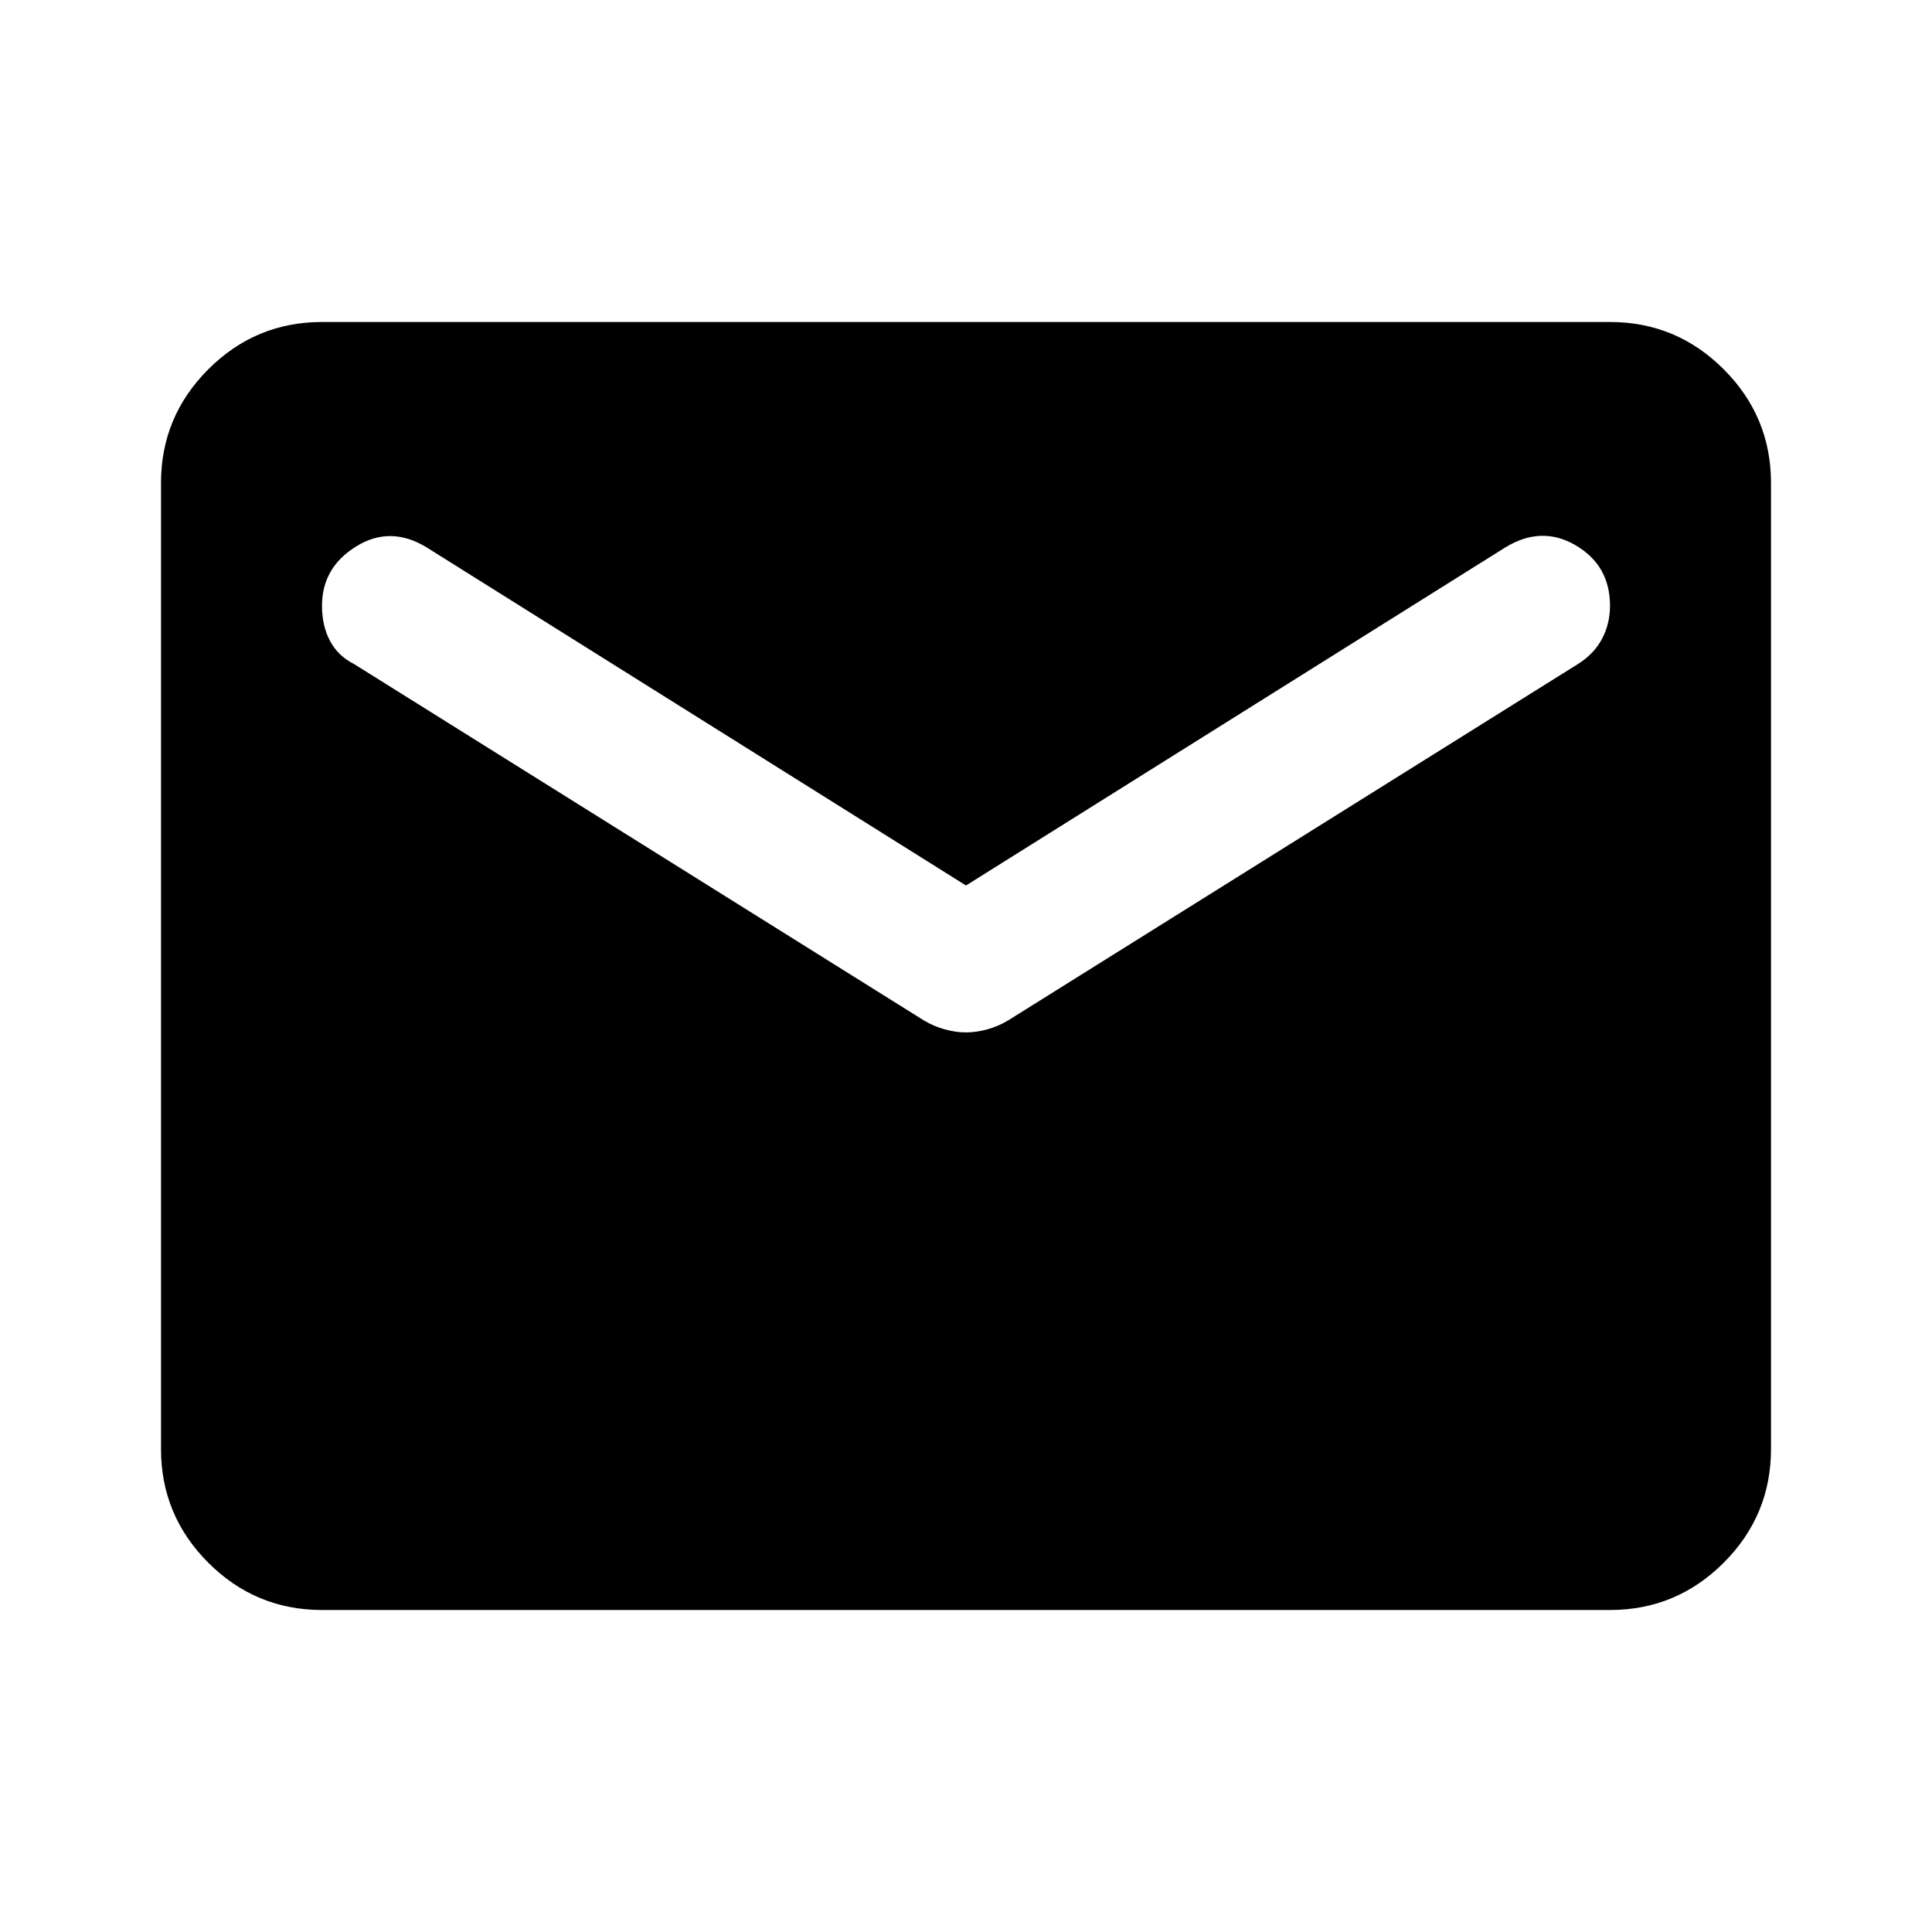
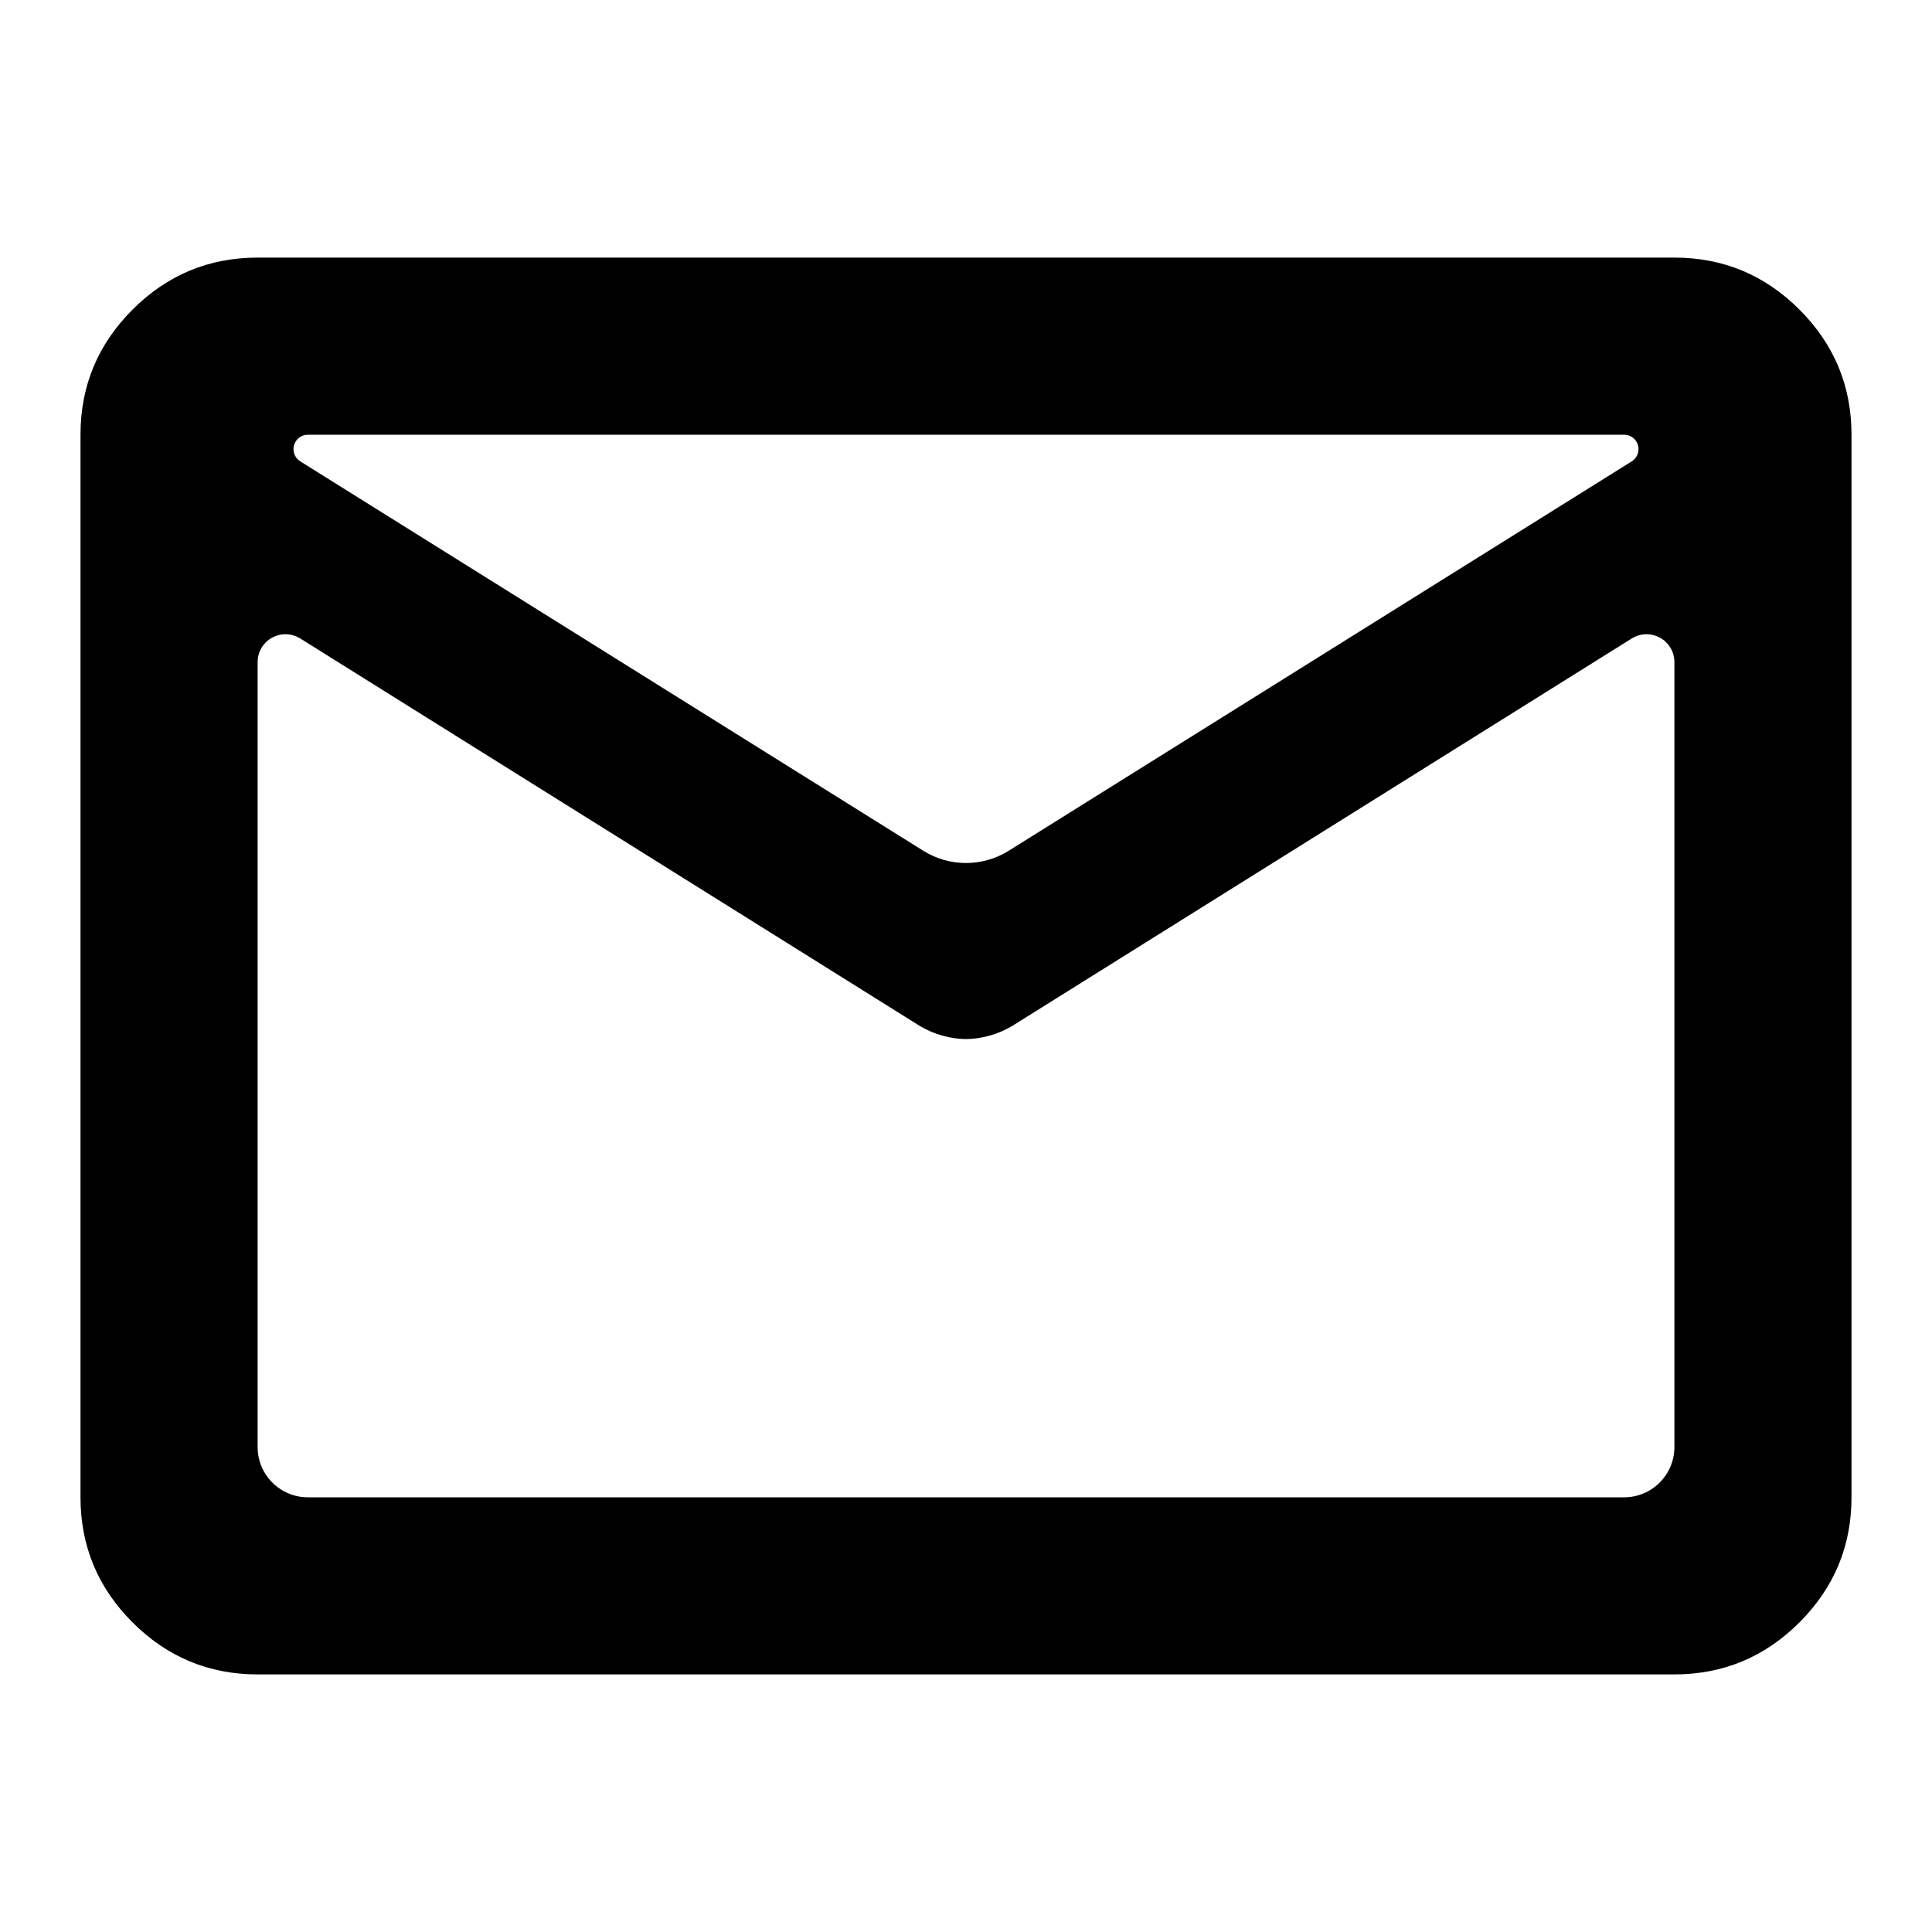
- <svg xmlns="http://www.w3.org/2000/svg" viewBox="0 -960 960 960" fill="currentColor">
-   <path d="M160-160q-33 0-56.5-23.5T80-240v-480q0-33 23.5-56.5T160-800h640q33 0 56.5 23.5T880-720v480q0 33-23.5 56.5T800-160H160Zm330.5-288.5Q496-450 501-453l283-177q8-5 12-12.5t4-16.5q0-20-17-30t-35 1L480-520 212-688q-18-11-35-.5T160-659q0 10 4 17.5t12 11.5l283 177q5 3 10.5 4.5T480-447q5 0 10.5-1.5Z" />
+ <svg xmlns="http://www.w3.org/2000/svg" fill="currentColor" version="1.1" viewBox="0 -960 960 960">
+   <path d="m128-128c-24.2 0-44.917-8.617-62.15-25.85s-25.85-37.95-25.85-62.15v-528c0-24.2 8.617-44.917 25.85-62.15s37.95-25.85 62.15-25.85h704c24.2 0 44.917 8.617 62.15 25.85s25.85 37.95 25.85 62.15v528c0 24.2-8.617 44.917-25.85 62.15s-37.95 25.85-62.15 25.85zm682.8-514.74-307.7 192.44c-3.667 2.2-7.517 3.85-11.55 4.95s-7.883 1.65-11.55 1.65-7.517-.55-11.55-1.65-7.883-2.75-11.55-4.95l-307.7-192.44a13.851 13.851 151.01 00-21.196 11.744v390a25 25 45 0025 25h654a25 25 135 0025-25v-390a13.851 13.851 28.989 00-21.196-11.744zm-309.6 105.49 309.6-193.5a7.17 7.17 73.997 00-3.8-13.25h-654a7.17 7.17 106 00-3.8 13.25l309.6 193.5a40 40 0 0042.4 0zm-373.71-143.74c-.008-11.847.177-25.053.327-38.009.16-13.806.184-13.806.184.001v38c0 13.807-.501 13.814-.511.008z" />
</svg>
